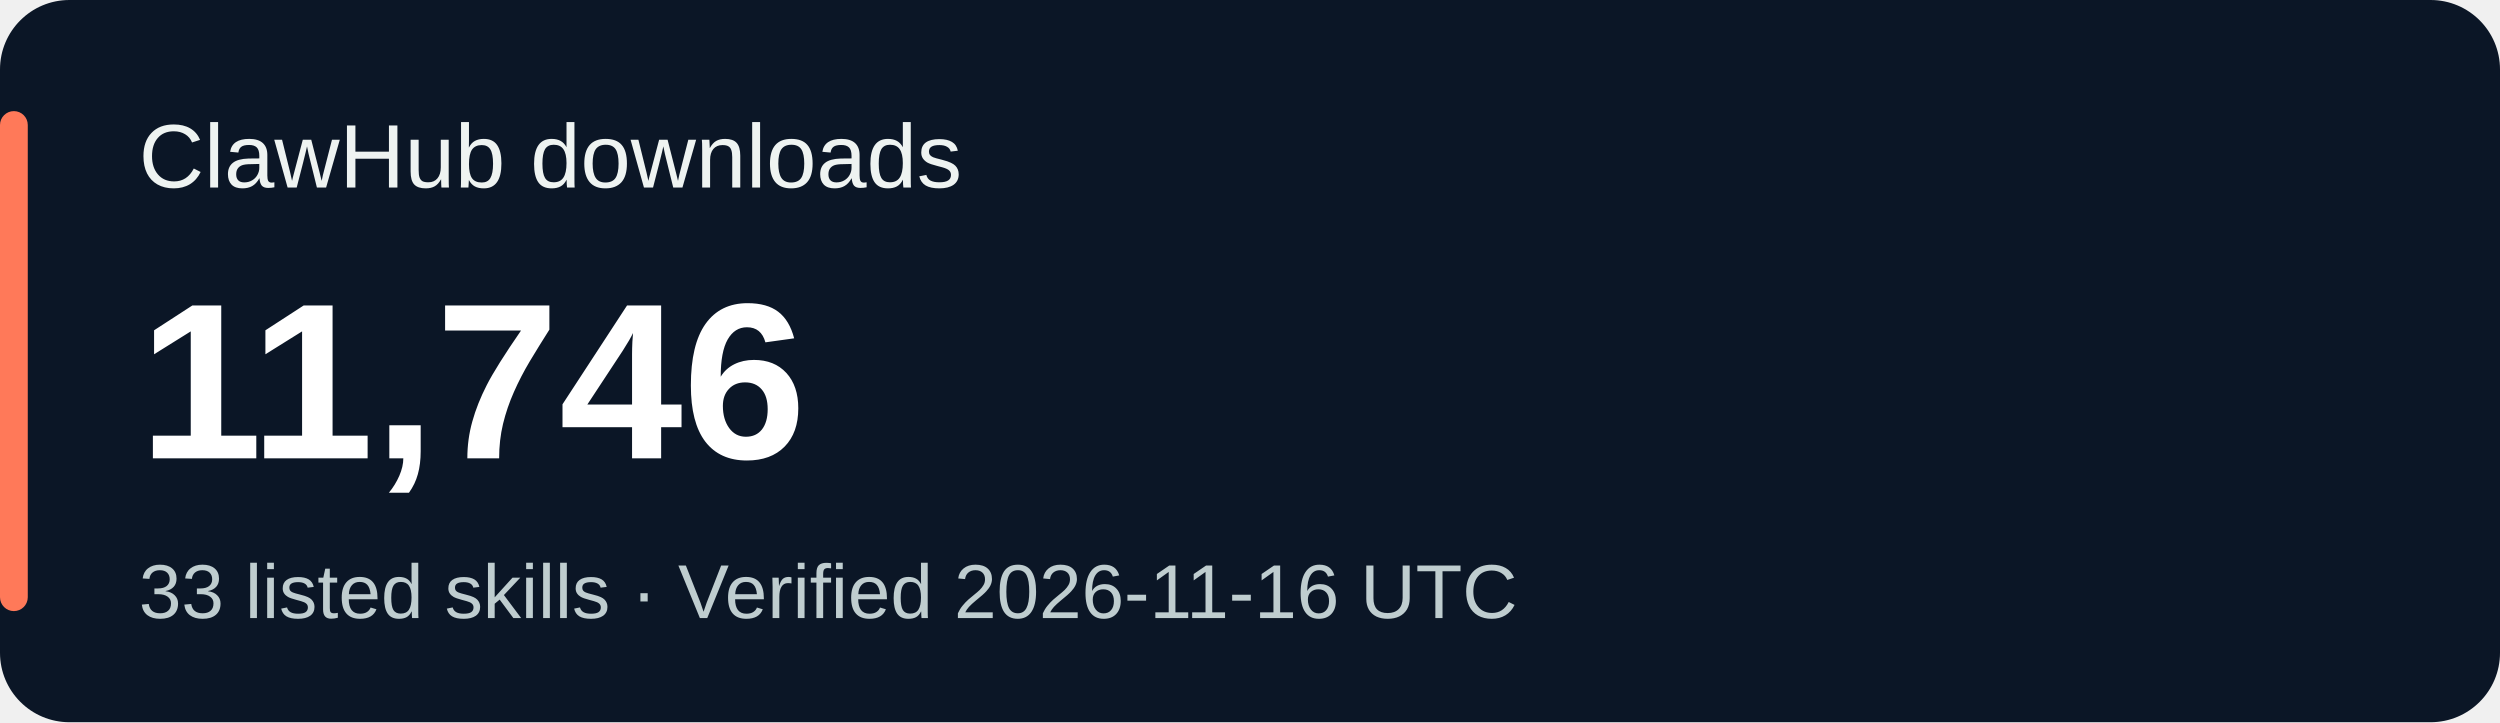
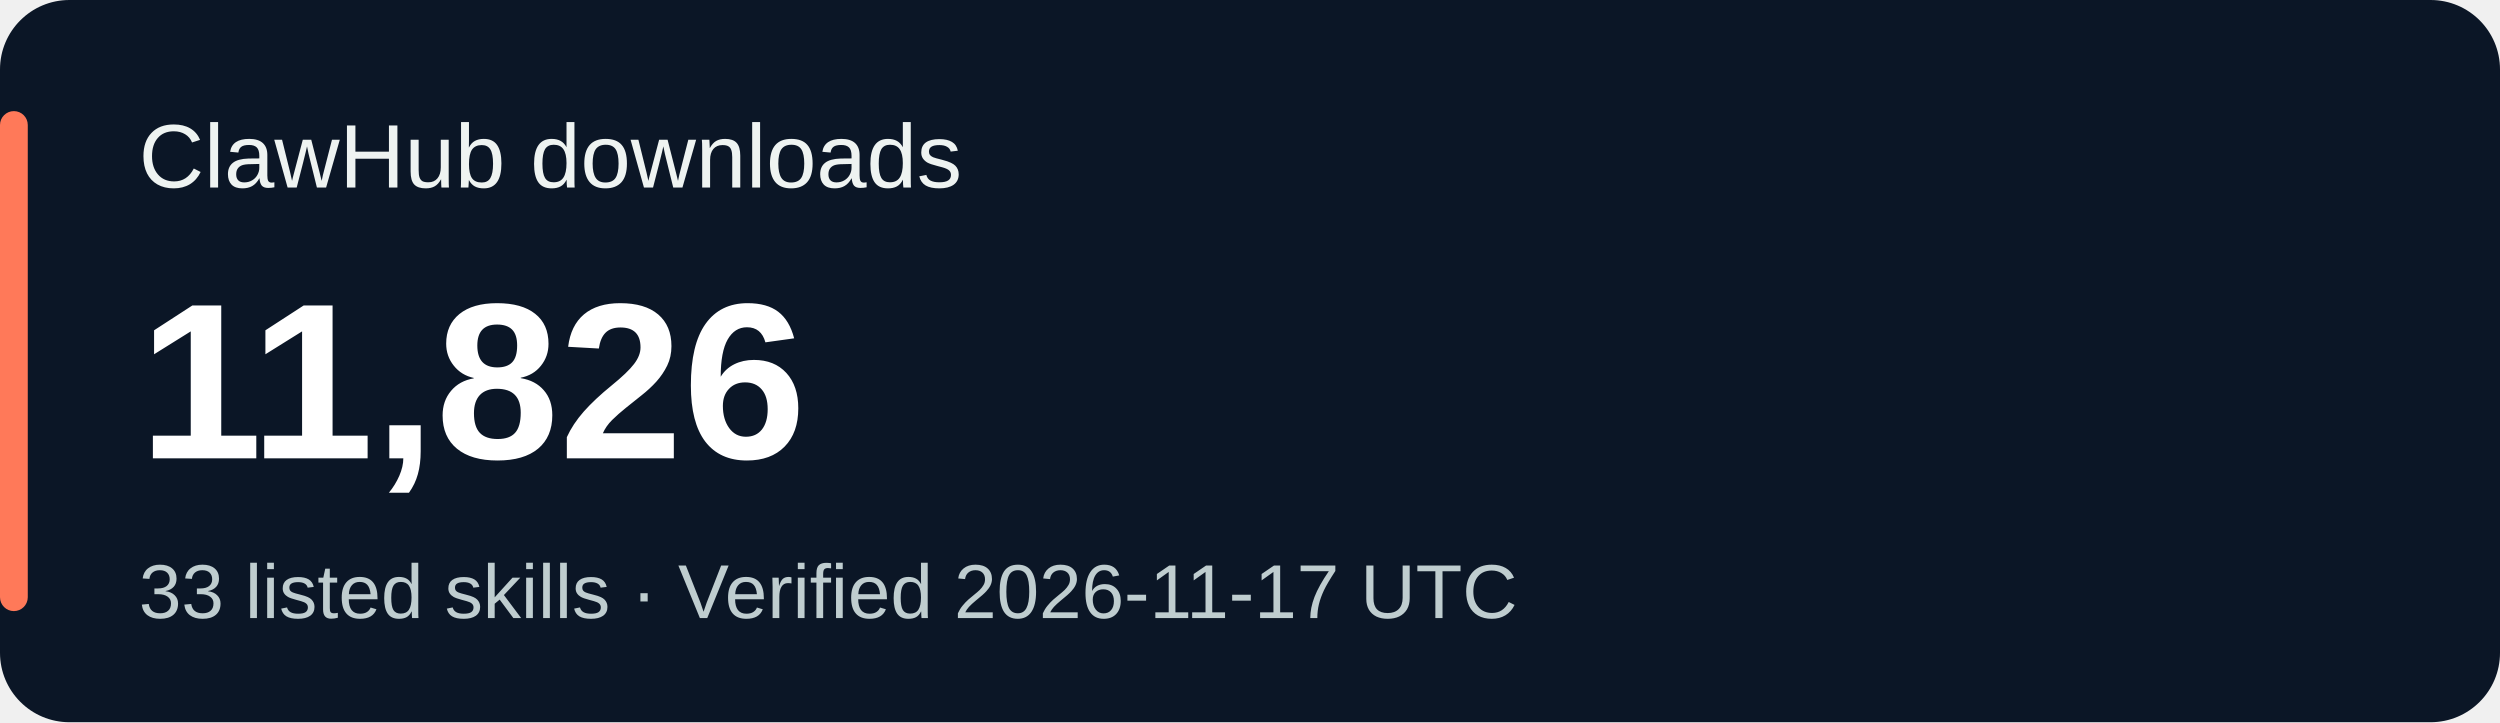
<svg xmlns="http://www.w3.org/2000/svg" width="360" height="104" viewBox="0 0 360 104" role="img" aria-labelledby="title desc">
  <rect width="360" height="104" rx="10" fill="#0b1626" />
  <rect x="0" y="16" width="4" height="72" rx="2" fill="#ff7959" />
  <g font-family="Verdana,Arial,sans-serif">
    <text x="20" y="27" fill="#eef3f1" font-size="13">ClawHub downloads</text>
-     <text x="20" y="66" fill="#ffffff" font-size="32" font-weight="700">11,746</text>
-     <text x="20" y="89" fill="#bfcdcf" font-size="11">33 listed skills · Verified 2026-11-16 UTC</text>
+     <text x="20" y="66" fill="#ffffff" font-size="32" font-weight="700">11,826</text>
+     <text x="20" y="89" fill="#bfcdcf" font-size="11">33 listed skills · Verified 2026-11-17 UTC</text>
  </g>
</svg>
